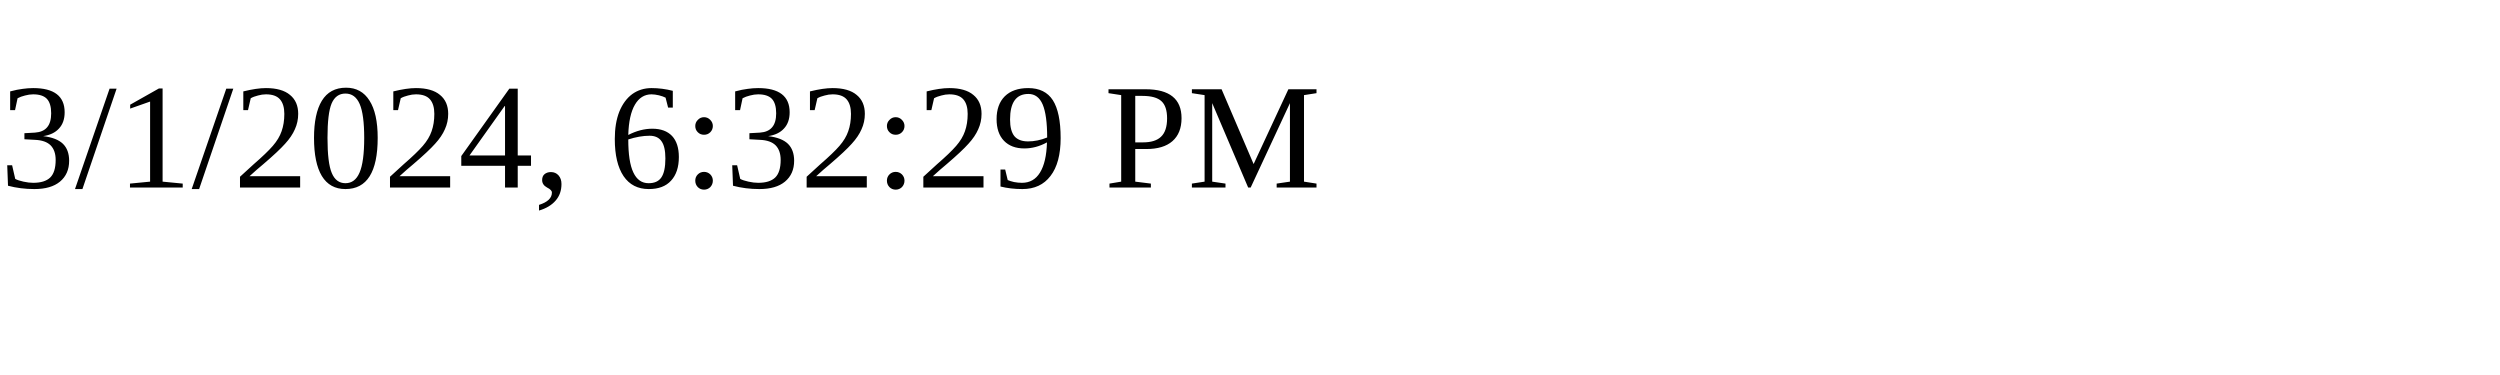
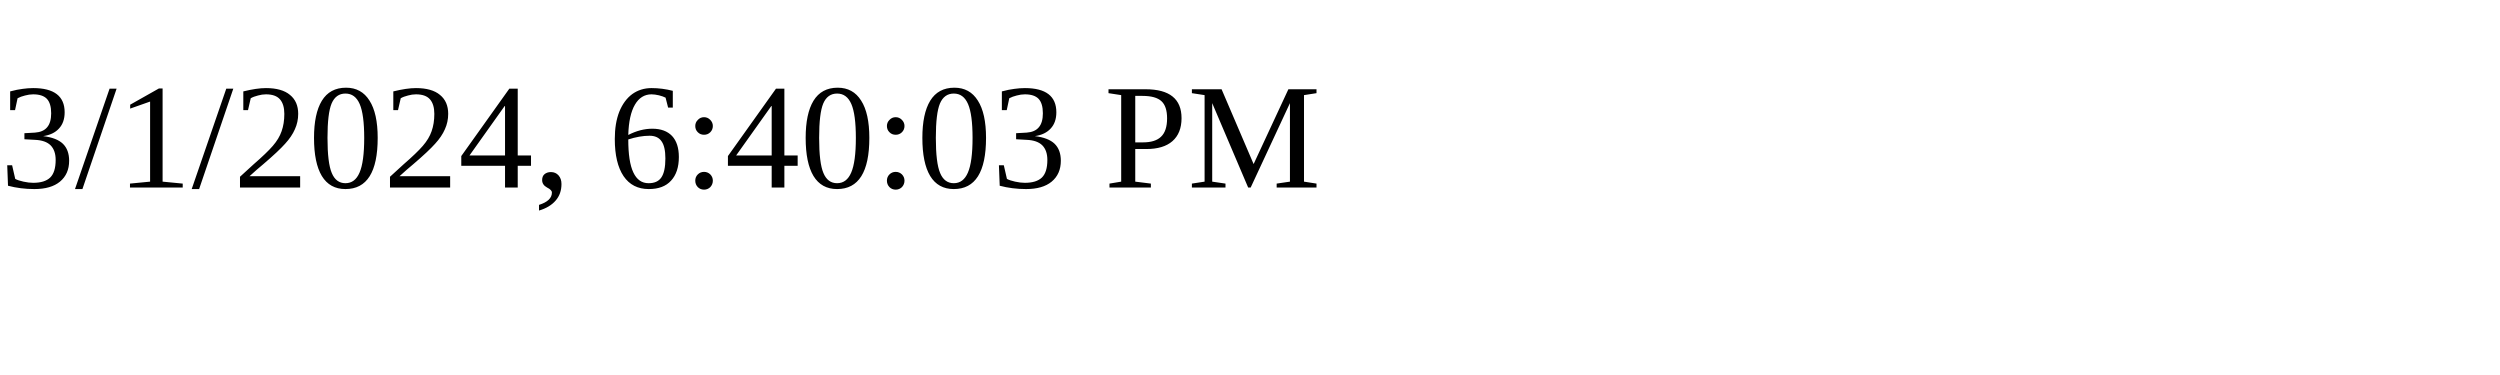
<svg xmlns="http://www.w3.org/2000/svg" height="30" width="200">
-   <text x="0" y="15">3/1/2024, 6:32:29 PM</text>
+   <text x="0" y="15">3/1/2024, 6:40:03 PM</text>
</svg>
